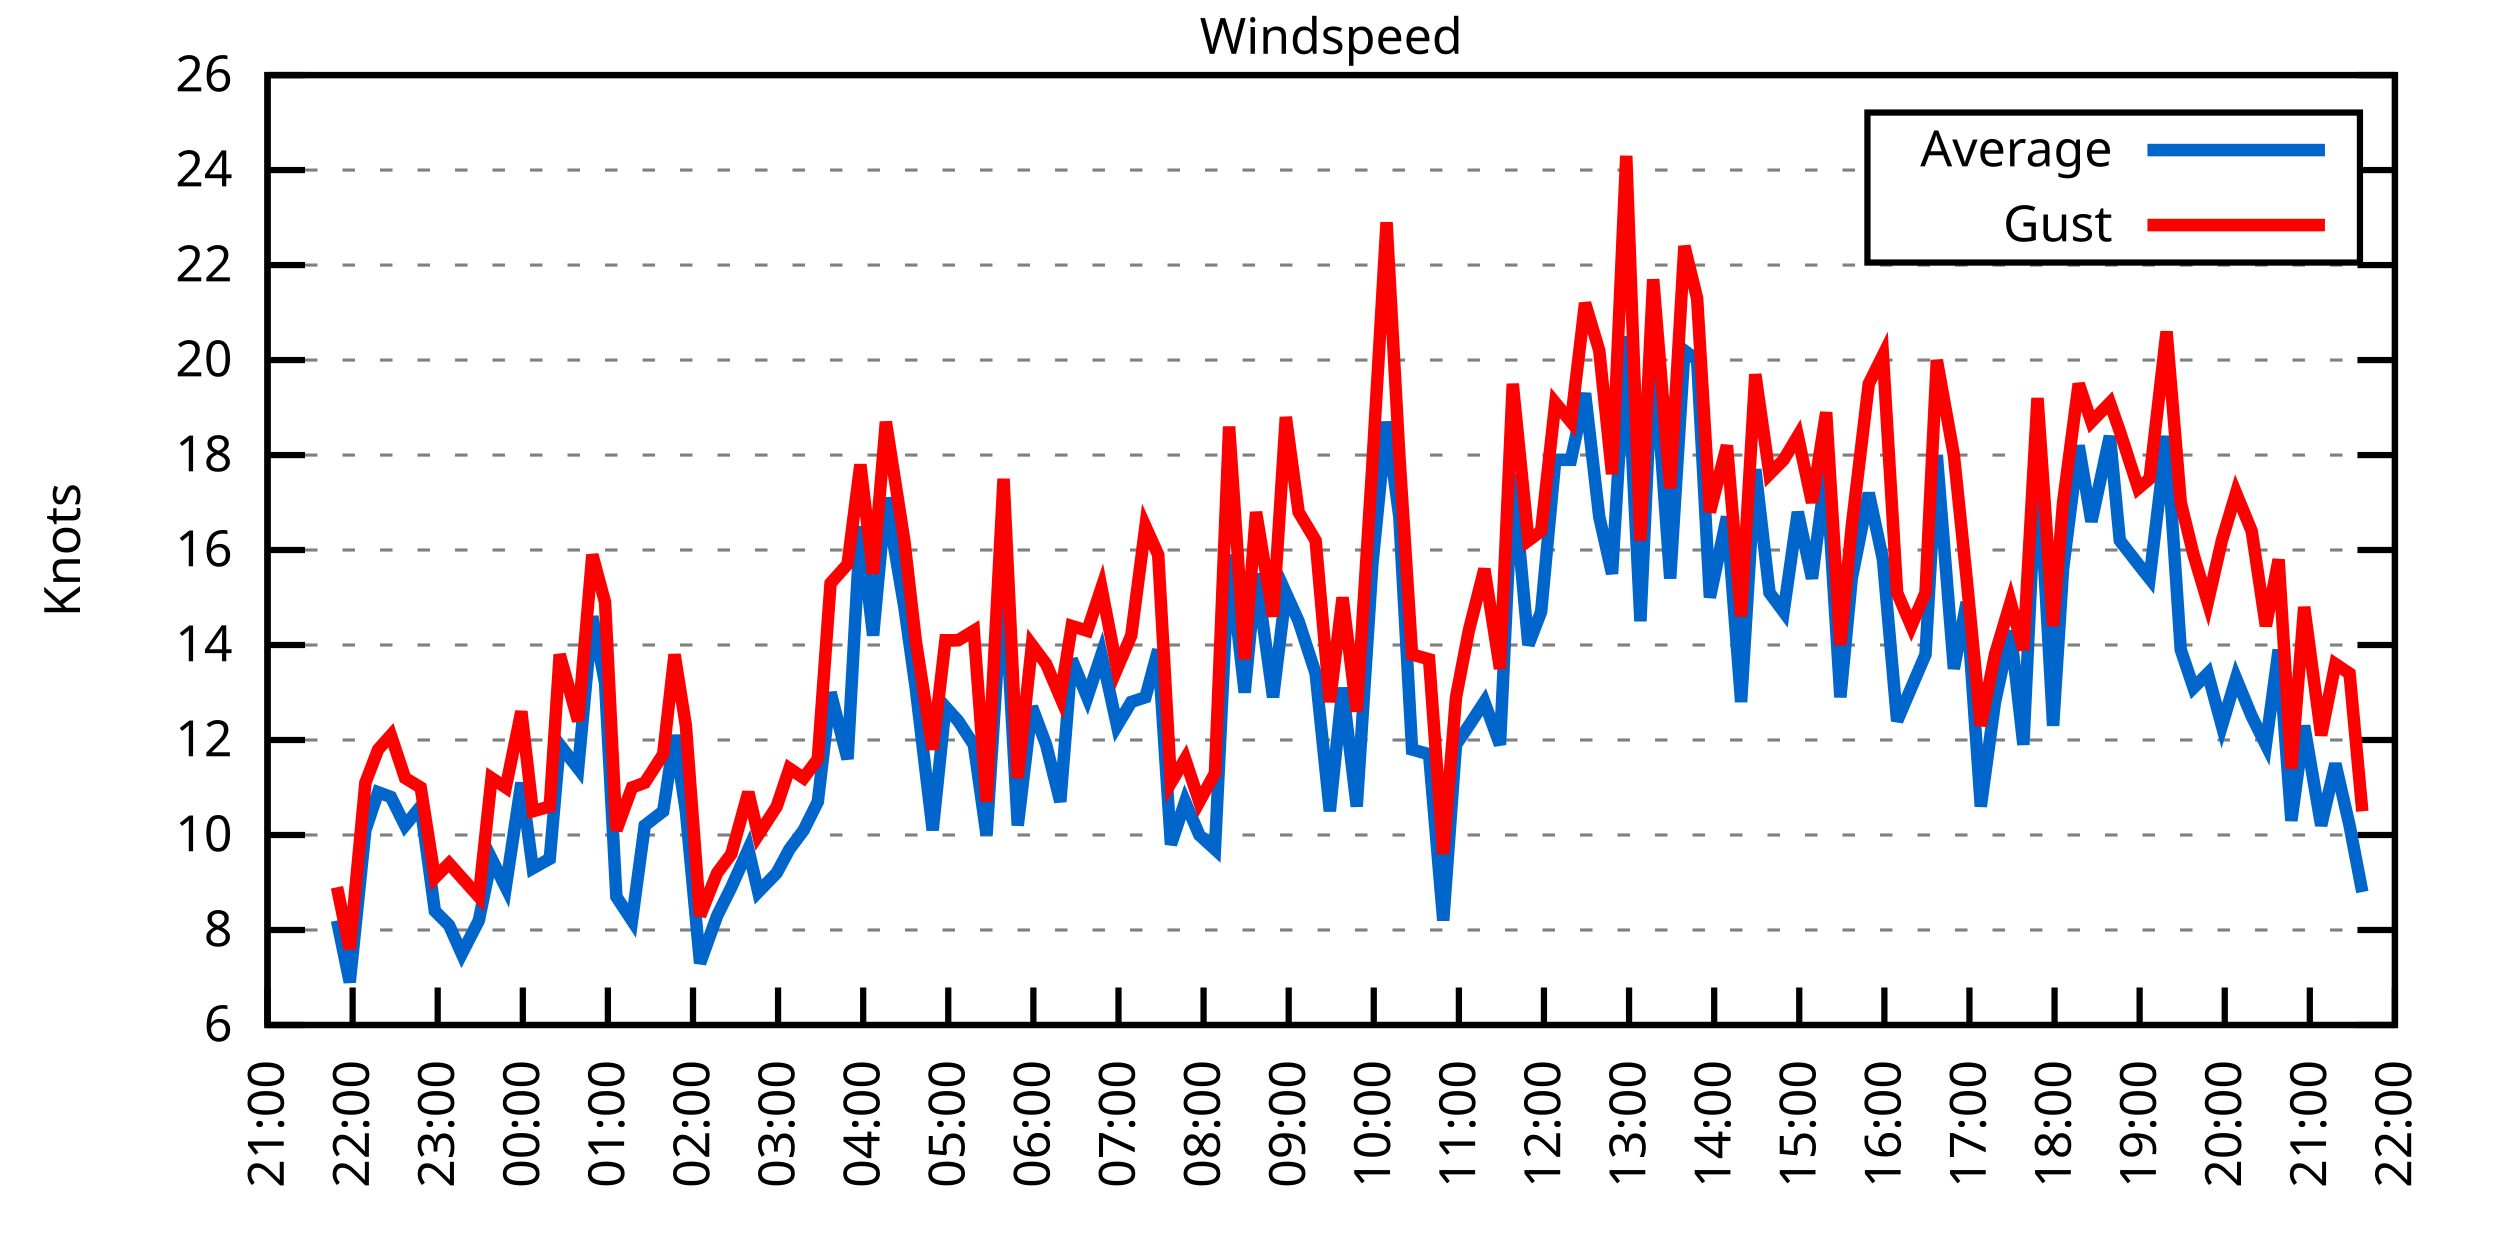
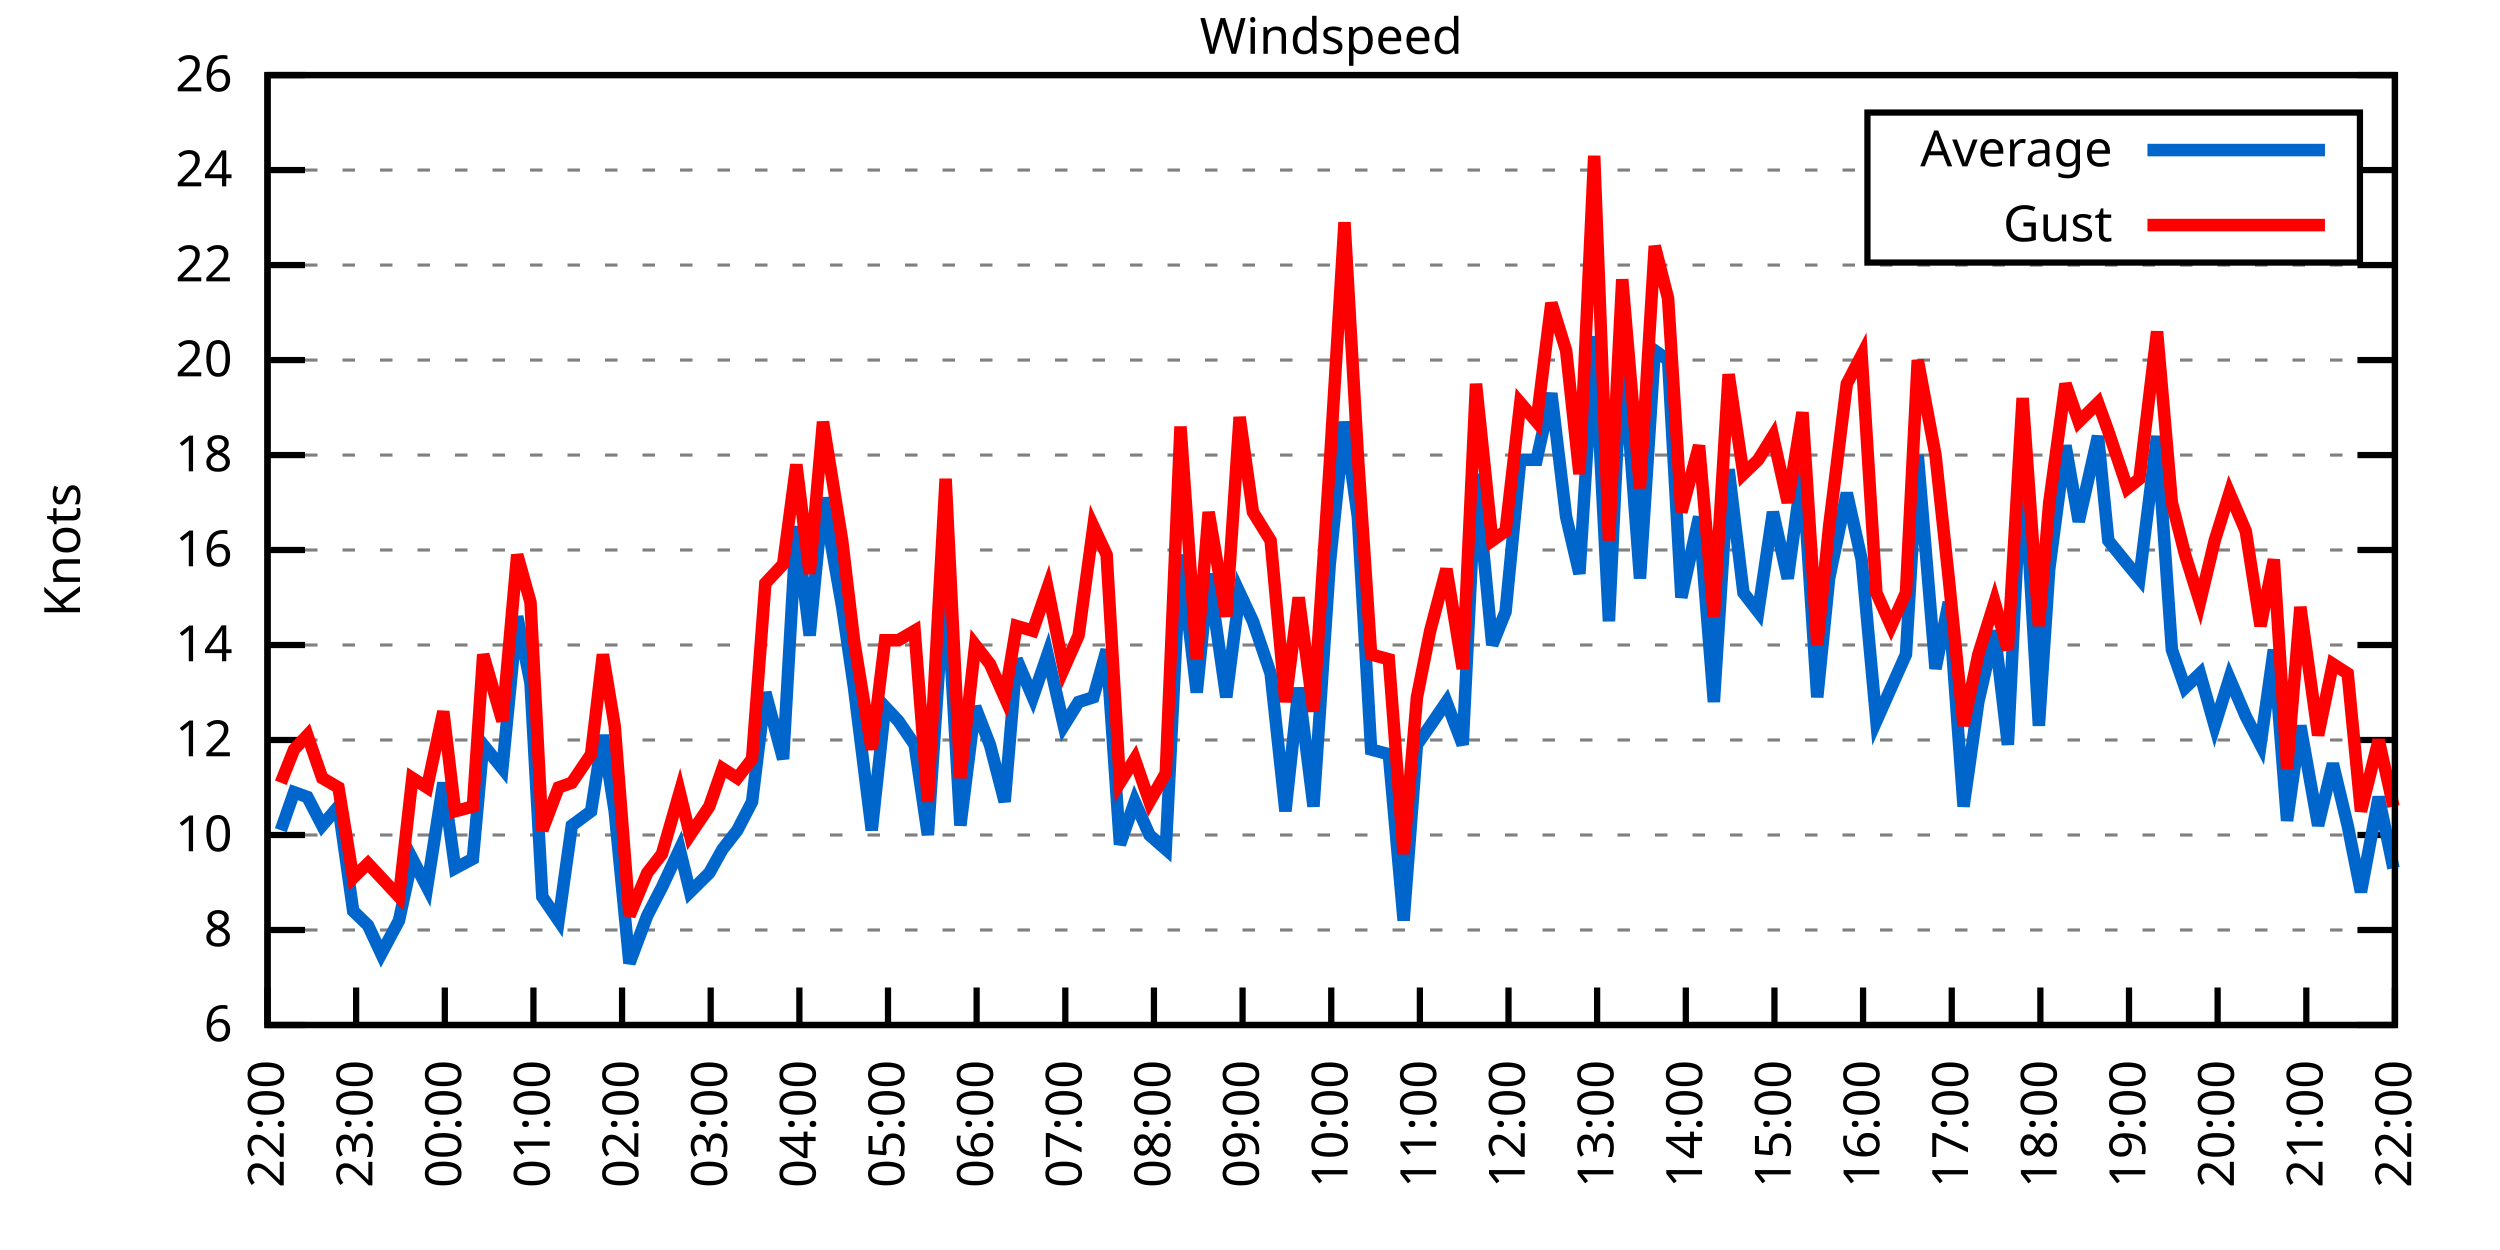
<svg xmlns="http://www.w3.org/2000/svg" xmlns:xlink="http://www.w3.org/1999/xlink" width="400" height="200" viewBox="0 0 400 200">
  <g id="gnuplot_canvas">
    <rect x="0" y="0" width="400" height="200" fill="none" />
    <defs>
      <circle id="gpDot" r="0.5" stroke-width="0.5" stroke="currentColor" />
      <path id="gpPt0" stroke-width="0.333" stroke="currentColor" d="M-1,0 h2 M0,-1 v2" />
      <path id="gpPt1" stroke-width="0.333" stroke="currentColor" d="M-1,-1 L1,1 M1,-1 L-1,1" />
      <path id="gpPt2" stroke-width="0.333" stroke="currentColor" d="M-1,0 L1,0 M0,-1 L0,1 M-1,-1 L1,1 M-1,1 L1,-1" />
      <rect id="gpPt3" stroke-width="0.333" stroke="currentColor" x="-1" y="-1" width="2" height="2" />
      <rect id="gpPt4" stroke-width="0.333" stroke="currentColor" fill="currentColor" x="-1" y="-1" width="2" height="2" />
      <circle id="gpPt5" stroke-width="0.333" stroke="currentColor" cx="0" cy="0" r="1" />
      <use xlink:href="#gpPt5" id="gpPt6" fill="currentColor" stroke="none" />
      <path id="gpPt7" stroke-width="0.333" stroke="currentColor" d="M0,-1.33 L-1.33,0.67 L1.33,0.67 z" />
      <use xlink:href="#gpPt7" id="gpPt8" fill="currentColor" stroke="none" />
      <use xlink:href="#gpPt7" id="gpPt9" stroke="currentColor" transform="rotate(180)" />
      <use xlink:href="#gpPt9" id="gpPt10" fill="currentColor" stroke="none" />
      <use xlink:href="#gpPt3" id="gpPt11" stroke="currentColor" transform="rotate(45)" />
      <use xlink:href="#gpPt11" id="gpPt12" fill="currentColor" stroke="none" />
      <path id="gpPt13" stroke-width="0.333" stroke="currentColor" d="M0,1.330 L1.265,0.411 L0.782,-1.067 L-0.782,-1.076 L-1.265,0.411 z" />
      <use xlink:href="#gpPt13" id="gpPt14" fill="currentColor" stroke="none" />
      <filter id="textbox" filterUnits="objectBoundingBox" x="0" y="0" height="1" width="1">
        <feFlood flood-color="white" flood-opacity="1" result="bgnd" />
        <feComposite in="SourceGraphic" in2="bgnd" operator="atop" />
      </filter>
      <filter id="greybox" filterUnits="objectBoundingBox" x="0" y="0" height="1" width="1">
        <feFlood flood-color="lightgrey" flood-opacity="1" result="grey" />
        <feComposite in="SourceGraphic" in2="grey" operator="atop" />
      </filter>
    </defs>
    <g fill="none" color="white" stroke="currentColor" stroke-width="1.00" stroke-linecap="butt" stroke-linejoin="miter">
</g>
    <g fill="none" color="black" stroke="currentColor" stroke-width="1.00" stroke-linecap="butt" stroke-linejoin="miter">
      <g stroke="none" shape-rendering="crispEdges">
        <polygon fill="rgb(255, 255, 255)" points="42.80,164.00 383.18,164.00 383.18,12.02 42.80,12.02 " />
      </g>
    </g>
    <g fill="none" color="black" stroke="currentColor" stroke-width="1.00" stroke-linecap="butt" stroke-linejoin="miter">
</g>
    <g fill="none" color="black" stroke="black" stroke-width="0.50" stroke-linecap="butt" stroke-linejoin="miter">
</g>
    <g fill="none" color="gray" stroke="currentColor" stroke-width="0.50" stroke-linecap="butt" stroke-linejoin="miter">
      <path stroke="gray" stroke-dasharray="2,4" class="gridline" d="M42.80,164.00 L383.19,164.00  " />
    </g>
    <g fill="none" color="gray" stroke="gray" stroke-width="1.00" stroke-linecap="butt" stroke-linejoin="miter">
</g>
    <g fill="none" color="black" stroke="currentColor" stroke-width="1.00" stroke-linecap="butt" stroke-linejoin="miter">
      <path stroke="black" d="M42.80,164.00 L48.80,164.00 M383.19,164.00 L377.19,164.00  " />
      <g transform="translate(37.20,166.60)" stroke="none" fill="black" font-family="Sans" font-size="8.00" text-anchor="end">
        <text>
          <tspan font-family="Sans"> 6</tspan>
        </text>
      </g>
    </g>
    <g fill="none" color="black" stroke="currentColor" stroke-width="1.00" stroke-linecap="butt" stroke-linejoin="miter">
</g>
    <g fill="none" color="black" stroke="black" stroke-width="0.50" stroke-linecap="butt" stroke-linejoin="miter">
</g>
    <g fill="none" color="gray" stroke="currentColor" stroke-width="0.50" stroke-linecap="butt" stroke-linejoin="miter">
      <path stroke="gray" stroke-dasharray="2,4" class="gridline" d="M42.80,148.80 L383.19,148.80  " />
    </g>
    <g fill="none" color="gray" stroke="gray" stroke-width="1.00" stroke-linecap="butt" stroke-linejoin="miter">
</g>
    <g fill="none" color="black" stroke="currentColor" stroke-width="1.00" stroke-linecap="butt" stroke-linejoin="miter">
      <path stroke="black" d="M42.80,148.80 L48.80,148.80 M383.19,148.80 L377.19,148.80  " />
      <g transform="translate(37.20,151.40)" stroke="none" fill="black" font-family="Sans" font-size="8.00" text-anchor="end">
        <text>
          <tspan font-family="Sans"> 8</tspan>
        </text>
      </g>
    </g>
    <g fill="none" color="black" stroke="currentColor" stroke-width="1.00" stroke-linecap="butt" stroke-linejoin="miter">
</g>
    <g fill="none" color="black" stroke="black" stroke-width="0.50" stroke-linecap="butt" stroke-linejoin="miter">
</g>
    <g fill="none" color="gray" stroke="currentColor" stroke-width="0.50" stroke-linecap="butt" stroke-linejoin="miter">
      <path stroke="gray" stroke-dasharray="2,4" class="gridline" d="M42.80,133.60 L383.19,133.60  " />
    </g>
    <g fill="none" color="gray" stroke="gray" stroke-width="1.00" stroke-linecap="butt" stroke-linejoin="miter">
</g>
    <g fill="none" color="black" stroke="currentColor" stroke-width="1.00" stroke-linecap="butt" stroke-linejoin="miter">
      <path stroke="black" d="M42.80,133.60 L48.80,133.60 M383.19,133.60 L377.19,133.60  " />
      <g transform="translate(37.20,136.20)" stroke="none" fill="black" font-family="Sans" font-size="8.00" text-anchor="end">
        <text>
          <tspan font-family="Sans"> 10</tspan>
        </text>
      </g>
    </g>
    <g fill="none" color="black" stroke="currentColor" stroke-width="1.00" stroke-linecap="butt" stroke-linejoin="miter">
</g>
    <g fill="none" color="black" stroke="black" stroke-width="0.50" stroke-linecap="butt" stroke-linejoin="miter">
</g>
    <g fill="none" color="gray" stroke="currentColor" stroke-width="0.50" stroke-linecap="butt" stroke-linejoin="miter">
      <path stroke="gray" stroke-dasharray="2,4" class="gridline" d="M42.80,118.40 L383.19,118.40  " />
    </g>
    <g fill="none" color="gray" stroke="gray" stroke-width="1.00" stroke-linecap="butt" stroke-linejoin="miter">
</g>
    <g fill="none" color="black" stroke="currentColor" stroke-width="1.00" stroke-linecap="butt" stroke-linejoin="miter">
      <path stroke="black" d="M42.80,118.40 L48.80,118.40 M383.19,118.40 L377.19,118.40  " />
      <g transform="translate(37.20,121.00)" stroke="none" fill="black" font-family="Sans" font-size="8.00" text-anchor="end">
        <text>
          <tspan font-family="Sans"> 12</tspan>
        </text>
      </g>
    </g>
    <g fill="none" color="black" stroke="currentColor" stroke-width="1.00" stroke-linecap="butt" stroke-linejoin="miter">
</g>
    <g fill="none" color="black" stroke="black" stroke-width="0.50" stroke-linecap="butt" stroke-linejoin="miter">
</g>
    <g fill="none" color="gray" stroke="currentColor" stroke-width="0.50" stroke-linecap="butt" stroke-linejoin="miter">
      <path stroke="gray" stroke-dasharray="2,4" class="gridline" d="M42.80,103.20 L383.19,103.20  " />
    </g>
    <g fill="none" color="gray" stroke="gray" stroke-width="1.00" stroke-linecap="butt" stroke-linejoin="miter">
</g>
    <g fill="none" color="black" stroke="currentColor" stroke-width="1.00" stroke-linecap="butt" stroke-linejoin="miter">
      <path stroke="black" d="M42.80,103.20 L48.80,103.20 M383.19,103.20 L377.19,103.20  " />
      <g transform="translate(37.20,105.80)" stroke="none" fill="black" font-family="Sans" font-size="8.00" text-anchor="end">
        <text>
          <tspan font-family="Sans"> 14</tspan>
        </text>
      </g>
    </g>
    <g fill="none" color="black" stroke="currentColor" stroke-width="1.00" stroke-linecap="butt" stroke-linejoin="miter">
</g>
    <g fill="none" color="black" stroke="black" stroke-width="0.50" stroke-linecap="butt" stroke-linejoin="miter">
</g>
    <g fill="none" color="gray" stroke="currentColor" stroke-width="0.50" stroke-linecap="butt" stroke-linejoin="miter">
      <path stroke="gray" stroke-dasharray="2,4" class="gridline" d="M42.80,88.00 L383.19,88.00  " />
    </g>
    <g fill="none" color="gray" stroke="gray" stroke-width="1.00" stroke-linecap="butt" stroke-linejoin="miter">
</g>
    <g fill="none" color="black" stroke="currentColor" stroke-width="1.00" stroke-linecap="butt" stroke-linejoin="miter">
      <path stroke="black" d="M42.80,88.00 L48.80,88.00 M383.19,88.00 L377.19,88.00  " />
      <g transform="translate(37.20,90.60)" stroke="none" fill="black" font-family="Sans" font-size="8.00" text-anchor="end">
        <text>
          <tspan font-family="Sans"> 16</tspan>
        </text>
      </g>
    </g>
    <g fill="none" color="black" stroke="currentColor" stroke-width="1.00" stroke-linecap="butt" stroke-linejoin="miter">
</g>
    <g fill="none" color="black" stroke="black" stroke-width="0.50" stroke-linecap="butt" stroke-linejoin="miter">
</g>
    <g fill="none" color="gray" stroke="currentColor" stroke-width="0.50" stroke-linecap="butt" stroke-linejoin="miter">
      <path stroke="gray" stroke-dasharray="2,4" class="gridline" d="M42.80,72.81 L383.19,72.81  " />
    </g>
    <g fill="none" color="gray" stroke="gray" stroke-width="1.00" stroke-linecap="butt" stroke-linejoin="miter">
</g>
    <g fill="none" color="black" stroke="currentColor" stroke-width="1.00" stroke-linecap="butt" stroke-linejoin="miter">
      <path stroke="black" d="M42.80,72.81 L48.80,72.81 M383.19,72.81 L377.19,72.81  " />
      <g transform="translate(37.20,75.41)" stroke="none" fill="black" font-family="Sans" font-size="8.00" text-anchor="end">
        <text>
          <tspan font-family="Sans"> 18</tspan>
        </text>
      </g>
    </g>
    <g fill="none" color="black" stroke="currentColor" stroke-width="1.00" stroke-linecap="butt" stroke-linejoin="miter">
</g>
    <g fill="none" color="black" stroke="black" stroke-width="0.50" stroke-linecap="butt" stroke-linejoin="miter">
</g>
    <g fill="none" color="gray" stroke="currentColor" stroke-width="0.50" stroke-linecap="butt" stroke-linejoin="miter">
      <path stroke="gray" stroke-dasharray="2,4" class="gridline" d="M42.80,57.61 L383.19,57.61  " />
    </g>
    <g fill="none" color="gray" stroke="gray" stroke-width="1.00" stroke-linecap="butt" stroke-linejoin="miter">
</g>
    <g fill="none" color="black" stroke="currentColor" stroke-width="1.00" stroke-linecap="butt" stroke-linejoin="miter">
      <path stroke="black" d="M42.80,57.61 L48.80,57.61 M383.19,57.61 L377.19,57.61  " />
      <g transform="translate(37.20,60.21)" stroke="none" fill="black" font-family="Sans" font-size="8.00" text-anchor="end">
        <text>
          <tspan font-family="Sans"> 20</tspan>
        </text>
      </g>
    </g>
    <g fill="none" color="black" stroke="currentColor" stroke-width="1.00" stroke-linecap="butt" stroke-linejoin="miter">
</g>
    <g fill="none" color="black" stroke="black" stroke-width="0.50" stroke-linecap="butt" stroke-linejoin="miter">
</g>
    <g fill="none" color="gray" stroke="currentColor" stroke-width="0.50" stroke-linecap="butt" stroke-linejoin="miter">
      <path stroke="gray" stroke-dasharray="2,4" class="gridline" d="M42.80,42.41 L383.19,42.41  " />
    </g>
    <g fill="none" color="gray" stroke="gray" stroke-width="1.00" stroke-linecap="butt" stroke-linejoin="miter">
</g>
    <g fill="none" color="black" stroke="currentColor" stroke-width="1.00" stroke-linecap="butt" stroke-linejoin="miter">
      <path stroke="black" d="M42.80,42.41 L48.80,42.41 M383.19,42.41 L377.19,42.41  " />
      <g transform="translate(37.20,45.01)" stroke="none" fill="black" font-family="Sans" font-size="8.00" text-anchor="end">
        <text>
          <tspan font-family="Sans"> 22</tspan>
        </text>
      </g>
    </g>
    <g fill="none" color="black" stroke="currentColor" stroke-width="1.00" stroke-linecap="butt" stroke-linejoin="miter">
</g>
    <g fill="none" color="black" stroke="black" stroke-width="0.50" stroke-linecap="butt" stroke-linejoin="miter">
</g>
    <g fill="none" color="gray" stroke="currentColor" stroke-width="0.50" stroke-linecap="butt" stroke-linejoin="miter">
      <path stroke="gray" stroke-dasharray="2,4" class="gridline" d="M42.80,27.21 L298.79,27.21 M377.59,27.21 L383.19,27.21  " />
    </g>
    <g fill="none" color="gray" stroke="gray" stroke-width="1.00" stroke-linecap="butt" stroke-linejoin="miter">
</g>
    <g fill="none" color="black" stroke="currentColor" stroke-width="1.00" stroke-linecap="butt" stroke-linejoin="miter">
      <path stroke="black" d="M42.80,27.21 L48.80,27.21 M383.19,27.21 L377.19,27.21  " />
      <g transform="translate(37.20,29.81)" stroke="none" fill="black" font-family="Sans" font-size="8.00" text-anchor="end">
        <text>
          <tspan font-family="Sans"> 24</tspan>
        </text>
      </g>
    </g>
    <g fill="none" color="black" stroke="currentColor" stroke-width="1.00" stroke-linecap="butt" stroke-linejoin="miter">
</g>
    <g fill="none" color="black" stroke="black" stroke-width="0.50" stroke-linecap="butt" stroke-linejoin="miter">
</g>
    <g fill="none" color="gray" stroke="currentColor" stroke-width="0.50" stroke-linecap="butt" stroke-linejoin="miter">
      <path stroke="gray" stroke-dasharray="2,4" class="gridline" d="M42.80,12.01 L383.19,12.01  " />
    </g>
    <g fill="none" color="gray" stroke="gray" stroke-width="1.00" stroke-linecap="butt" stroke-linejoin="miter">
</g>
    <g fill="none" color="black" stroke="currentColor" stroke-width="1.00" stroke-linecap="butt" stroke-linejoin="miter">
      <path stroke="black" d="M42.80,12.01 L48.80,12.01 M383.19,12.01 L377.19,12.01  " />
      <g transform="translate(37.20,14.61)" stroke="none" fill="black" font-family="Sans" font-size="8.00" text-anchor="end">
        <text>
          <tspan font-family="Sans"> 26</tspan>
        </text>
      </g>
    </g>
    <g fill="none" color="black" stroke="currentColor" stroke-width="1.00" stroke-linecap="butt" stroke-linejoin="miter">
      <path stroke="black" d="M42.80,164.00 L42.80,158.00  " />
      <g transform="translate(45.40,169.60) rotate(270.00)" stroke="none" fill="black" font-family="Sans" font-size="8.00" text-anchor="end">
        <text>
-           <tspan font-family="Sans">21:00</tspan>
-         </text>
-       </g>
-     </g>
-     <g fill="none" color="black" stroke="currentColor" stroke-width="1.00" stroke-linecap="butt" stroke-linejoin="miter">
-       <path stroke="black" d="M56.42,164.00 L56.42,158.00  " />
-       <g transform="translate(59.02,169.60) rotate(270.00)" stroke="none" fill="black" font-family="Sans" font-size="8.00" text-anchor="end">
-         <text>
          <tspan font-family="Sans">22:00</tspan>
        </text>
      </g>
    </g>
    <g fill="none" color="black" stroke="currentColor" stroke-width="1.00" stroke-linecap="butt" stroke-linejoin="miter">
-       <path stroke="black" d="M70.03,164.00 L70.03,158.00  " />
-       <g transform="translate(72.63,169.60) rotate(270.00)" stroke="none" fill="black" font-family="Sans" font-size="8.00" text-anchor="end">
+       <path stroke="black" d="M56.98,164.00 L56.98,158.00  " />
+       <g transform="translate(59.58,169.60) rotate(270.00)" stroke="none" fill="black" font-family="Sans" font-size="8.00" text-anchor="end">
        <text>
          <tspan font-family="Sans">23:00</tspan>
        </text>
      </g>
    </g>
    <g fill="none" color="black" stroke="currentColor" stroke-width="1.00" stroke-linecap="butt" stroke-linejoin="miter">
-       <path stroke="black" d="M83.65,164.00 L83.65,158.00  " />
-       <g transform="translate(86.25,169.60) rotate(270.00)" stroke="none" fill="black" font-family="Sans" font-size="8.00" text-anchor="end">
+       <path stroke="black" d="M71.17,164.00 L71.17,158.00  " />
+       <g transform="translate(73.77,169.60) rotate(270.00)" stroke="none" fill="black" font-family="Sans" font-size="8.00" text-anchor="end">
        <text>
          <tspan font-family="Sans">00:00</tspan>
        </text>
      </g>
    </g>
    <g fill="none" color="black" stroke="currentColor" stroke-width="1.00" stroke-linecap="butt" stroke-linejoin="miter">
-       <path stroke="black" d="M97.26,164.00 L97.26,158.00  " />
-       <g transform="translate(99.86,169.60) rotate(270.00)" stroke="none" fill="black" font-family="Sans" font-size="8.00" text-anchor="end">
+       <path stroke="black" d="M85.35,164.00 L85.35,158.00  " />
+       <g transform="translate(87.95,169.60) rotate(270.00)" stroke="none" fill="black" font-family="Sans" font-size="8.00" text-anchor="end">
        <text>
          <tspan font-family="Sans">01:00</tspan>
        </text>
      </g>
    </g>
    <g fill="none" color="black" stroke="currentColor" stroke-width="1.00" stroke-linecap="butt" stroke-linejoin="miter">
-       <path stroke="black" d="M110.88,164.00 L110.88,158.00  " />
-       <g transform="translate(113.48,169.60) rotate(270.00)" stroke="none" fill="black" font-family="Sans" font-size="8.00" text-anchor="end">
+       <path stroke="black" d="M99.53,164.00 L99.53,158.00  " />
+       <g transform="translate(102.13,169.60) rotate(270.00)" stroke="none" fill="black" font-family="Sans" font-size="8.00" text-anchor="end">
        <text>
          <tspan font-family="Sans">02:00</tspan>
        </text>
      </g>
    </g>
    <g fill="none" color="black" stroke="currentColor" stroke-width="1.00" stroke-linecap="butt" stroke-linejoin="miter">
-       <path stroke="black" d="M124.49,164.00 L124.49,158.00  " />
-       <g transform="translate(127.09,169.60) rotate(270.00)" stroke="none" fill="black" font-family="Sans" font-size="8.00" text-anchor="end">
+       <path stroke="black" d="M113.71,164.00 L113.71,158.00  " />
+       <g transform="translate(116.31,169.60) rotate(270.00)" stroke="none" fill="black" font-family="Sans" font-size="8.00" text-anchor="end">
        <text>
          <tspan font-family="Sans">03:00</tspan>
        </text>
      </g>
    </g>
    <g fill="none" color="black" stroke="currentColor" stroke-width="1.00" stroke-linecap="butt" stroke-linejoin="miter">
-       <path stroke="black" d="M138.11,164.00 L138.11,158.00  " />
-       <g transform="translate(140.71,169.60) rotate(270.00)" stroke="none" fill="black" font-family="Sans" font-size="8.00" text-anchor="end">
+       <path stroke="black" d="M127.90,164.00 L127.90,158.00  " />
+       <g transform="translate(130.50,169.60) rotate(270.00)" stroke="none" fill="black" font-family="Sans" font-size="8.00" text-anchor="end">
        <text>
          <tspan font-family="Sans">04:00</tspan>
        </text>
      </g>
    </g>
    <g fill="none" color="black" stroke="currentColor" stroke-width="1.00" stroke-linecap="butt" stroke-linejoin="miter">
-       <path stroke="black" d="M151.72,164.00 L151.72,158.00  " />
-       <g transform="translate(154.32,169.60) rotate(270.00)" stroke="none" fill="black" font-family="Sans" font-size="8.00" text-anchor="end">
+       <path stroke="black" d="M142.08,164.00 L142.08,158.00  " />
+       <g transform="translate(144.68,169.60) rotate(270.00)" stroke="none" fill="black" font-family="Sans" font-size="8.00" text-anchor="end">
        <text>
          <tspan font-family="Sans">05:00</tspan>
        </text>
      </g>
    </g>
    <g fill="none" color="black" stroke="currentColor" stroke-width="1.00" stroke-linecap="butt" stroke-linejoin="miter">
-       <path stroke="black" d="M165.34,164.00 L165.34,158.00  " />
-       <g transform="translate(167.94,169.60) rotate(270.00)" stroke="none" fill="black" font-family="Sans" font-size="8.00" text-anchor="end">
+       <path stroke="black" d="M156.26,164.00 L156.26,158.00  " />
+       <g transform="translate(158.86,169.60) rotate(270.00)" stroke="none" fill="black" font-family="Sans" font-size="8.00" text-anchor="end">
        <text>
          <tspan font-family="Sans">06:00</tspan>
        </text>
      </g>
    </g>
    <g fill="none" color="black" stroke="currentColor" stroke-width="1.00" stroke-linecap="butt" stroke-linejoin="miter">
-       <path stroke="black" d="M178.96,164.00 L178.96,158.00  " />
-       <g transform="translate(181.56,169.60) rotate(270.00)" stroke="none" fill="black" font-family="Sans" font-size="8.00" text-anchor="end">
+       <path stroke="black" d="M170.45,164.00 L170.45,158.00  " />
+       <g transform="translate(173.05,169.60) rotate(270.00)" stroke="none" fill="black" font-family="Sans" font-size="8.00" text-anchor="end">
        <text>
          <tspan font-family="Sans">07:00</tspan>
        </text>
      </g>
    </g>
    <g fill="none" color="black" stroke="currentColor" stroke-width="1.00" stroke-linecap="butt" stroke-linejoin="miter">
-       <path stroke="black" d="M192.57,164.00 L192.57,158.00  " />
-       <g transform="translate(195.17,169.60) rotate(270.00)" stroke="none" fill="black" font-family="Sans" font-size="8.00" text-anchor="end">
+       <path stroke="black" d="M184.63,164.00 L184.63,158.00  " />
+       <g transform="translate(187.23,169.60) rotate(270.00)" stroke="none" fill="black" font-family="Sans" font-size="8.00" text-anchor="end">
        <text>
          <tspan font-family="Sans">08:00</tspan>
        </text>
      </g>
    </g>
    <g fill="none" color="black" stroke="currentColor" stroke-width="1.00" stroke-linecap="butt" stroke-linejoin="miter">
-       <path stroke="black" d="M206.19,164.00 L206.19,158.00  " />
-       <g transform="translate(208.79,169.60) rotate(270.00)" stroke="none" fill="black" font-family="Sans" font-size="8.00" text-anchor="end">
+       <path stroke="black" d="M198.81,164.00 L198.81,158.00  " />
+       <g transform="translate(201.41,169.60) rotate(270.00)" stroke="none" fill="black" font-family="Sans" font-size="8.00" text-anchor="end">
        <text>
          <tspan font-family="Sans">09:00</tspan>
        </text>
      </g>
    </g>
    <g fill="none" color="black" stroke="currentColor" stroke-width="1.00" stroke-linecap="butt" stroke-linejoin="miter">
-       <path stroke="black" d="M219.80,164.00 L219.80,158.00  " />
-       <g transform="translate(222.40,169.60) rotate(270.00)" stroke="none" fill="black" font-family="Sans" font-size="8.00" text-anchor="end">
+       <path stroke="black" d="M213.00,164.00 L213.00,158.00  " />
+       <g transform="translate(215.60,169.60) rotate(270.00)" stroke="none" fill="black" font-family="Sans" font-size="8.00" text-anchor="end">
        <text>
          <tspan font-family="Sans">10:00</tspan>
        </text>
      </g>
    </g>
    <g fill="none" color="black" stroke="currentColor" stroke-width="1.00" stroke-linecap="butt" stroke-linejoin="miter">
-       <path stroke="black" d="M233.42,164.00 L233.42,158.00  " />
-       <g transform="translate(236.02,169.60) rotate(270.00)" stroke="none" fill="black" font-family="Sans" font-size="8.00" text-anchor="end">
+       <path stroke="black" d="M227.18,164.00 L227.18,158.00  " />
+       <g transform="translate(229.78,169.60) rotate(270.00)" stroke="none" fill="black" font-family="Sans" font-size="8.00" text-anchor="end">
        <text>
          <tspan font-family="Sans">11:00</tspan>
        </text>
      </g>
    </g>
    <g fill="none" color="black" stroke="currentColor" stroke-width="1.00" stroke-linecap="butt" stroke-linejoin="miter">
-       <path stroke="black" d="M247.03,164.00 L247.03,158.00  " />
-       <g transform="translate(249.63,169.60) rotate(270.00)" stroke="none" fill="black" font-family="Sans" font-size="8.00" text-anchor="end">
+       <path stroke="black" d="M241.36,164.00 L241.36,158.00  " />
+       <g transform="translate(243.96,169.60) rotate(270.00)" stroke="none" fill="black" font-family="Sans" font-size="8.00" text-anchor="end">
        <text>
          <tspan font-family="Sans">12:00</tspan>
        </text>
      </g>
    </g>
    <g fill="none" color="black" stroke="currentColor" stroke-width="1.00" stroke-linecap="butt" stroke-linejoin="miter">
-       <path stroke="black" d="M260.65,164.00 L260.65,158.00  " />
-       <g transform="translate(263.25,169.60) rotate(270.00)" stroke="none" fill="black" font-family="Sans" font-size="8.00" text-anchor="end">
+       <path stroke="black" d="M255.54,164.00 L255.54,158.00  " />
+       <g transform="translate(258.14,169.60) rotate(270.00)" stroke="none" fill="black" font-family="Sans" font-size="8.00" text-anchor="end">
        <text>
          <tspan font-family="Sans">13:00</tspan>
        </text>
      </g>
    </g>
    <g fill="none" color="black" stroke="currentColor" stroke-width="1.00" stroke-linecap="butt" stroke-linejoin="miter">
-       <path stroke="black" d="M274.27,164.00 L274.27,158.00  " />
-       <g transform="translate(276.87,169.60) rotate(270.00)" stroke="none" fill="black" font-family="Sans" font-size="8.00" text-anchor="end">
+       <path stroke="black" d="M269.73,164.00 L269.73,158.00  " />
+       <g transform="translate(272.33,169.60) rotate(270.00)" stroke="none" fill="black" font-family="Sans" font-size="8.00" text-anchor="end">
        <text>
          <tspan font-family="Sans">14:00</tspan>
        </text>
      </g>
    </g>
    <g fill="none" color="black" stroke="currentColor" stroke-width="1.00" stroke-linecap="butt" stroke-linejoin="miter">
-       <path stroke="black" d="M287.88,164.00 L287.88,158.00  " />
-       <g transform="translate(290.48,169.60) rotate(270.00)" stroke="none" fill="black" font-family="Sans" font-size="8.00" text-anchor="end">
+       <path stroke="black" d="M283.91,164.00 L283.91,158.00  " />
+       <g transform="translate(286.51,169.60) rotate(270.00)" stroke="none" fill="black" font-family="Sans" font-size="8.00" text-anchor="end">
        <text>
          <tspan font-family="Sans">15:00</tspan>
        </text>
      </g>
    </g>
    <g fill="none" color="black" stroke="currentColor" stroke-width="1.00" stroke-linecap="butt" stroke-linejoin="miter">
-       <path stroke="black" d="M301.50,164.00 L301.50,158.00  " />
-       <g transform="translate(304.10,169.60) rotate(270.00)" stroke="none" fill="black" font-family="Sans" font-size="8.00" text-anchor="end">
+       <path stroke="black" d="M298.09,164.00 L298.09,158.00  " />
+       <g transform="translate(300.69,169.60) rotate(270.00)" stroke="none" fill="black" font-family="Sans" font-size="8.00" text-anchor="end">
        <text>
          <tspan font-family="Sans">16:00</tspan>
        </text>
      </g>
    </g>
    <g fill="none" color="black" stroke="currentColor" stroke-width="1.00" stroke-linecap="butt" stroke-linejoin="miter">
-       <path stroke="black" d="M315.11,164.00 L315.11,158.00  " />
-       <g transform="translate(317.71,169.60) rotate(270.00)" stroke="none" fill="black" font-family="Sans" font-size="8.00" text-anchor="end">
+       <path stroke="black" d="M312.28,164.00 L312.28,158.00  " />
+       <g transform="translate(314.88,169.60) rotate(270.00)" stroke="none" fill="black" font-family="Sans" font-size="8.00" text-anchor="end">
        <text>
          <tspan font-family="Sans">17:00</tspan>
        </text>
      </g>
    </g>
    <g fill="none" color="black" stroke="currentColor" stroke-width="1.00" stroke-linecap="butt" stroke-linejoin="miter">
-       <path stroke="black" d="M328.73,164.00 L328.73,158.00  " />
-       <g transform="translate(331.33,169.60) rotate(270.00)" stroke="none" fill="black" font-family="Sans" font-size="8.00" text-anchor="end">
+       <path stroke="black" d="M326.46,164.00 L326.46,158.00  " />
+       <g transform="translate(329.06,169.60) rotate(270.00)" stroke="none" fill="black" font-family="Sans" font-size="8.00" text-anchor="end">
        <text>
          <tspan font-family="Sans">18:00</tspan>
        </text>
      </g>
    </g>
    <g fill="none" color="black" stroke="currentColor" stroke-width="1.00" stroke-linecap="butt" stroke-linejoin="miter">
-       <path stroke="black" d="M342.34,164.00 L342.34,158.00  " />
-       <g transform="translate(344.94,169.60) rotate(270.00)" stroke="none" fill="black" font-family="Sans" font-size="8.00" text-anchor="end">
+       <path stroke="black" d="M340.64,164.00 L340.64,158.00  " />
+       <g transform="translate(343.24,169.60) rotate(270.00)" stroke="none" fill="black" font-family="Sans" font-size="8.00" text-anchor="end">
        <text>
          <tspan font-family="Sans">19:00</tspan>
        </text>
      </g>
    </g>
    <g fill="none" color="black" stroke="currentColor" stroke-width="1.00" stroke-linecap="butt" stroke-linejoin="miter">
-       <path stroke="black" d="M355.96,164.00 L355.96,158.00  " />
-       <g transform="translate(358.56,169.60) rotate(270.00)" stroke="none" fill="black" font-family="Sans" font-size="8.00" text-anchor="end">
+       <path stroke="black" d="M354.82,164.00 L354.82,158.00  " />
+       <g transform="translate(357.42,169.60) rotate(270.00)" stroke="none" fill="black" font-family="Sans" font-size="8.00" text-anchor="end">
        <text>
          <tspan font-family="Sans">20:00</tspan>
        </text>
      </g>
    </g>
    <g fill="none" color="black" stroke="currentColor" stroke-width="1.00" stroke-linecap="butt" stroke-linejoin="miter">
-       <path stroke="black" d="M369.57,164.00 L369.57,158.00  " />
-       <g transform="translate(372.17,169.60) rotate(270.00)" stroke="none" fill="black" font-family="Sans" font-size="8.00" text-anchor="end">
+       <path stroke="black" d="M369.01,164.00 L369.01,158.00  " />
+       <g transform="translate(371.61,169.60) rotate(270.00)" stroke="none" fill="black" font-family="Sans" font-size="8.00" text-anchor="end">
        <text>
          <tspan font-family="Sans">21:00</tspan>
        </text>
      </g>
    </g>
    <g fill="none" color="black" stroke="currentColor" stroke-width="1.00" stroke-linecap="butt" stroke-linejoin="miter">
      <path stroke="black" d="M383.19,164.00 L383.19,158.00  " />
      <g transform="translate(385.79,169.60) rotate(270.00)" stroke="none" fill="black" font-family="Sans" font-size="8.00" text-anchor="end">
        <text>
          <tspan font-family="Sans">22:00</tspan>
        </text>
      </g>
    </g>
    <g fill="none" color="black" stroke="currentColor" stroke-width="1.00" stroke-linecap="butt" stroke-linejoin="miter">
</g>
    <g fill="none" color="black" stroke="currentColor" stroke-width="1.00" stroke-linecap="butt" stroke-linejoin="miter">
      <path stroke="black" d="M42.80,12.01 L42.80,164.00 L383.19,164.00 L383.19,12.01 L42.80,12.01 Z  " />
    </g>
    <g fill="none" color="black" stroke="currentColor" stroke-width="1.00" stroke-linecap="butt" stroke-linejoin="miter">
</g>
    <g fill="none" color="black" stroke="currentColor" stroke-width="1.00" stroke-linecap="butt" stroke-linejoin="miter">
      <path stroke="black" d="M298.79,42.01 L298.79,18.01 L377.59,18.01 L377.59,42.01 L298.79,42.01 Z  " />
    </g>
    <g id="Windspeed_plot_1">
      <g fill="none" color="white" stroke="black" stroke-width="2.00" stroke-linecap="butt" stroke-linejoin="miter">
</g>
      <g fill="none" color="black" stroke="currentColor" stroke-width="2.00" stroke-linecap="butt" stroke-linejoin="miter">
        <g transform="translate(337.99,26.61)" stroke="none" fill="black" font-family="Sans" font-size="8.00" text-anchor="end">
          <text>
            <tspan font-family="Sans">Average</tspan>
          </text>
        </g>
      </g>
      <g fill="none" color="black" stroke="currentColor" stroke-width="2.00" stroke-linecap="butt" stroke-linejoin="miter">
-         <path stroke="rgb(  0, 102, 204)" d="M343.59,24.01 L371.99,24.01 M53.92,147.28 L55.96,157.16 L58.46,132.84 L60.50,126.76 L62.54,127.52 L64.81,132.08   L67.31,129.04 L69.58,145.76 L71.85,148.04 L73.89,152.60 L76.61,147.28 L78.65,137.40 L80.92,141.96 L83.42,125.24   L85.24,138.92 L87.96,137.40 L89.55,119.16 L92.50,122.96 L94.77,98.64 L96.81,109.28 L98.62,143.48 L101.12,147.28   L103.16,132.08 L106.11,129.80 L107.93,117.64 L109.74,129.80 L112.01,154.12 L114.74,146.52 L117.01,141.96 L119.73,135.88   L121.32,142.72 L124.27,139.68 L126.31,135.88 L128.58,132.84 L130.85,128.28 L132.89,110.80 L135.61,121.44 L137.66,84.21   L139.70,101.68 L141.74,79.65 L144.69,97.12 L146.51,110.04 L149.23,132.84 L151.27,113.08 L153.31,115.36 L155.81,119.16   L157.85,133.60 L160.57,91.04 L162.84,132.08 L165.11,113.08 L167.38,119.16 L169.65,128.28 L171.47,105.48 L173.96,111.56   L176.23,104.72 L178.73,116.12 L181.00,112.32 L183.27,111.56 L185.31,103.96 L187.35,135.12 L189.62,128.28 L191.89,133.60   L194.39,135.88 L196.66,88.76 L199.15,110.80 L200.97,91.80 L203.69,111.56 L205.73,94.84 L207.78,99.40 L210.50,107.76   L212.77,129.80 L214.81,110.04 L217.08,129.04 L219.58,90.28 L221.85,67.49 L223.89,82.69 L225.93,119.92 L228.65,120.68   L230.92,147.28 L232.96,119.16 L235.01,116.12 L237.50,112.32 L240.00,119.16 L242.04,75.85 L244.54,103.20 L246.58,97.88   L248.85,73.57 L251.35,73.57 L253.61,62.93 L255.88,82.69 L257.93,91.80 L260.20,53.81 L262.47,99.40 L264.51,54.57   L267.23,92.56 L269.50,56.09 L271.54,57.61 L273.58,95.60 L276.31,82.69 L278.58,112.32 L280.85,75.09 L283.12,94.84   L285.38,97.88 L287.65,81.93 L289.92,92.56 L292.19,75.09 L294.46,111.56 L296.28,92.56 L299.00,78.89 L301.27,89.52   L303.54,115.36 L305.81,110.04 L308.08,104.72 L309.89,72.81 L312.62,107.00 L314.66,96.36 L316.93,129.04 L319.20,112.32   L321.69,100.92 L323.74,119.16 L326.00,71.29 L328.50,116.12 L330.09,91.04 L332.59,71.29 L334.63,83.45 L337.58,69.77   L339.17,86.49 L342.12,90.28 L343.93,92.56 L346.65,69.77 L348.92,103.96 L350.97,110.04 L353.24,107.76 L355.50,116.12   L357.77,108.52 L360.27,114.60 L362.54,119.16 L364.58,103.96 L366.62,131.32 L368.67,116.12 L371.39,132.08 L373.66,122.20   L375.93,132.08 L377.97,142.72  " />
+         <path stroke="rgb(  0, 102, 204)" d="M343.59,24.01 L371.99,24.01 M44.93,132.84 L47.05,126.76 L49.18,127.52 L51.55,132.08 L54.15,129.04 L56.51,145.76   L58.87,148.04 L61.00,152.60 L63.84,147.28 L65.97,137.40 L68.33,141.96 L70.93,125.24 L72.82,138.92 L75.66,137.40   L77.31,119.16 L80.38,122.96 L82.75,98.64 L84.88,109.28 L86.77,143.48 L89.37,147.28 L91.49,132.08 L94.57,129.80   L96.46,117.64 L98.35,129.80 L100.71,154.12 L103.55,146.52 L105.91,141.96 L108.75,135.88 L110.41,142.72 L113.48,139.68   L115.61,135.88 L117.97,132.84 L120.33,128.28 L122.46,110.80 L125.30,121.44 L127.42,84.21 L129.55,101.68 L131.68,79.65   L134.75,97.12 L136.64,110.04 L139.48,132.84 L141.61,113.08 L143.74,115.36 L146.34,119.16 L148.46,133.60 L151.30,91.04   L153.66,132.08 L156.03,113.08 L158.39,119.16 L160.75,128.28 L162.65,105.48 L165.25,111.56 L167.61,104.72 L170.21,116.12   L172.57,112.32 L174.94,111.56 L177.06,103.96 L179.19,135.12 L181.56,128.28 L183.92,133.60 L186.52,135.88 L188.88,88.76   L191.48,110.80 L193.38,91.80 L196.21,111.56 L198.34,94.84 L200.47,99.40 L203.30,107.76 L205.67,129.80 L207.79,110.04   L210.16,129.04 L212.76,90.28 L215.12,67.49 L217.25,82.69 L219.38,119.92 L222.21,120.68 L224.58,147.28 L226.71,119.16   L228.83,116.12 L231.43,112.32 L234.03,119.16 L236.16,75.85 L238.76,103.20 L240.89,97.88 L243.25,73.57 L245.85,73.57   L248.22,62.93 L250.58,82.69 L252.71,91.80 L255.07,53.81 L257.43,99.40 L259.56,54.57 L262.40,92.56 L264.76,56.09   L266.89,57.61 L269.02,95.60 L271.85,82.69 L274.22,112.32 L276.58,75.09 L278.95,94.84 L281.31,97.88 L283.67,81.93   L286.04,92.56 L288.40,75.09 L290.76,111.56 L292.66,92.56 L295.49,78.89 L297.86,89.52 L300.22,115.36 L302.58,110.04   L304.95,104.72 L306.84,72.81 L309.68,107.00 L311.80,96.36 L314.17,129.04 L316.53,112.32 L319.13,100.92 L321.26,119.16   L323.62,71.29 L326.22,116.12 L327.88,91.04 L330.48,71.29 L332.60,83.45 L335.68,69.77 L337.33,86.49 L340.40,90.28   L342.30,92.56 L345.13,69.77 L347.50,103.96 L349.62,110.04 L351.99,107.76 L354.35,116.12 L356.72,108.52 L359.32,114.60   L361.68,119.16 L363.81,103.96 L365.93,131.32 L368.06,116.12 L370.90,132.08 L373.26,122.20 L375.63,132.08 L377.75,142.72   L380.59,127.52 L382.95,138.92  " />
      </g>
    </g>
    <g id="Windspeed_plot_2">
      <g fill="none" color="black" stroke="currentColor" stroke-width="2.00" stroke-linecap="butt" stroke-linejoin="miter">
        <g transform="translate(337.99,38.61)" stroke="none" fill="black" font-family="Sans" font-size="8.00" text-anchor="end">
          <text>
            <tspan font-family="Sans">Gust</tspan>
          </text>
        </g>
      </g>
      <g fill="none" color="black" stroke="currentColor" stroke-width="2.00" stroke-linecap="butt" stroke-linejoin="miter">
-         <path stroke="rgb(255,   0,   0)" d="M343.59,36.01 L371.99,36.01 M53.92,141.96 L55.96,151.84 L58.46,125.24 L60.50,119.92 L62.54,117.64 L64.81,124.48   L67.31,126.00 L69.58,140.44 L71.85,138.16 L73.89,140.44 L76.61,143.48 L78.65,124.48 L80.92,126.00 L83.42,113.84   L85.24,129.80 L87.96,129.04 L89.55,104.72 L92.50,115.36 L94.77,88.76 L96.81,96.36 L98.62,132.84 L101.12,126.00   L103.16,125.24 L106.11,120.68 L107.93,104.72 L109.74,116.12 L112.01,146.52 L114.74,139.68 L117.01,136.64 L119.73,126.76   L121.32,133.60 L124.27,129.04 L126.31,122.96 L128.58,124.48 L130.85,121.44 L132.89,93.32 L135.61,90.28 L137.66,74.33   L139.70,91.80 L141.74,67.49 L144.69,86.49 L146.51,102.44 L149.23,119.92 L151.27,102.44 L153.31,102.44 L155.81,100.92   L157.85,128.28 L160.57,76.61 L162.84,124.48 L165.11,103.20 L167.38,106.24 L169.65,111.56 L171.47,100.16 L173.96,100.92   L176.23,94.08 L178.73,107.00 L181.00,101.68 L183.27,84.21 L185.31,88.76 L187.35,125.24 L189.62,121.44 L191.89,128.28   L194.39,123.72 L196.66,68.25 L199.15,105.48 L200.97,81.93 L203.69,98.64 L205.73,66.73 L207.78,81.93 L210.50,86.49   L212.77,112.32 L214.81,95.60 L217.08,113.84 L219.58,74.33 L221.85,35.57 L223.89,72.81 L225.93,104.72 L228.65,105.48   L230.92,136.64 L232.96,111.56 L235.01,100.92 L237.50,91.04 L240.00,107.00 L242.04,61.41 L244.54,86.49 L246.58,84.97   L248.85,64.45 L251.35,67.49 L253.61,48.49 L255.88,56.09 L257.93,75.85 L260.20,24.93 L262.47,86.49 L264.51,44.69   L267.23,78.13 L269.50,39.37 L271.54,47.73 L273.58,81.93 L276.31,71.29 L278.58,98.64 L280.85,59.89 L283.12,75.85   L285.38,73.57 L287.65,69.77 L289.92,80.41 L292.19,65.97 L294.46,103.20 L296.28,84.21 L299.00,61.41 L301.27,56.85   L303.54,94.84 L305.81,100.16 L308.08,94.84 L309.89,57.61 L312.62,72.81 L314.66,92.56 L316.93,116.12 L319.20,104.72   L321.69,96.36 L323.74,103.96 L326.00,63.69 L328.50,100.16 L330.09,80.41 L332.59,61.41 L334.63,67.49 L337.58,64.45   L339.17,69.01 L342.12,78.13 L343.93,76.61 L346.65,53.05 L348.92,80.41 L350.97,88.76 L353.24,96.36 L355.50,86.49   L357.77,78.89 L360.27,84.97 L362.54,100.16 L364.58,89.52 L366.62,122.96 L368.67,97.12 L371.39,117.64 L373.66,106.24   L375.93,107.76 L377.97,129.80  " />
+         <path stroke="rgb(255,   0,   0)" d="M343.59,36.01 L371.99,36.01 M44.93,125.24 L47.05,119.92 L49.18,117.64 L51.55,124.48 L54.15,126.00 L56.51,140.44   L58.87,138.16 L61.00,140.44 L63.84,143.48 L65.97,124.48 L68.33,126.00 L70.93,113.84 L72.82,129.80 L75.66,129.04   L77.31,104.72 L80.38,115.36 L82.75,88.76 L84.88,96.36 L86.77,132.84 L89.37,126.00 L91.49,125.24 L94.57,120.68   L96.46,104.72 L98.35,116.12 L100.71,146.52 L103.55,139.68 L105.91,136.64 L108.75,126.76 L110.41,133.60 L113.48,129.04   L115.61,122.96 L117.97,124.48 L120.33,121.44 L122.46,93.32 L125.30,90.28 L127.42,74.33 L129.55,91.80 L131.68,67.49   L134.75,86.49 L136.64,102.44 L139.48,119.92 L141.61,102.44 L143.74,102.44 L146.34,100.92 L148.46,128.28 L151.30,76.61   L153.66,124.48 L156.03,103.20 L158.39,106.24 L160.75,111.56 L162.65,100.16 L165.25,100.92 L167.61,94.08 L170.21,107.00   L172.57,101.68 L174.94,84.21 L177.06,88.76 L179.19,125.24 L181.56,121.44 L183.92,128.28 L186.52,123.72 L188.88,68.25   L191.48,105.48 L193.38,81.93 L196.21,98.64 L198.34,66.73 L200.47,81.93 L203.30,86.49 L205.67,112.32 L207.79,95.60   L210.16,113.84 L212.76,74.33 L215.12,35.57 L217.25,72.81 L219.38,104.72 L222.21,105.48 L224.58,136.64 L226.71,111.56   L228.83,100.92 L231.43,91.04 L234.03,107.00 L236.16,61.41 L238.76,86.49 L240.89,84.97 L243.25,64.45 L245.85,67.49   L248.22,48.49 L250.58,56.09 L252.71,75.85 L255.07,24.93 L257.43,86.49 L259.56,44.69 L262.40,78.13 L264.76,39.37   L266.89,47.73 L269.02,81.93 L271.85,71.29 L274.22,98.64 L276.58,59.89 L278.95,75.85 L281.31,73.57 L283.67,69.77   L286.04,80.41 L288.40,65.97 L290.76,103.20 L292.66,84.21 L295.49,61.41 L297.86,56.85 L300.22,94.84 L302.58,100.16   L304.95,94.84 L306.84,57.61 L309.68,72.81 L311.80,92.56 L314.17,116.12 L316.53,104.72 L319.13,96.36 L321.26,103.96   L323.62,63.69 L326.22,100.16 L327.88,80.41 L330.48,61.41 L332.60,67.49 L335.68,64.45 L337.33,69.01 L340.40,78.13   L342.30,76.61 L345.13,53.05 L347.50,80.41 L349.62,88.76 L351.99,96.36 L354.35,86.49 L356.72,78.89 L359.32,84.97   L361.68,100.16 L363.81,89.52 L365.93,122.96 L368.06,97.12 L370.90,117.64 L373.26,106.24 L375.63,107.76 L377.75,129.80   L380.59,118.40 L382.95,129.04  " />
      </g>
    </g>
    <g fill="none" color="black" stroke="currentColor" stroke-width="2.00" stroke-linecap="butt" stroke-linejoin="miter">
</g>
    <g fill="none" color="black" stroke="black" stroke-width="1.00" stroke-linecap="butt" stroke-linejoin="miter">
</g>
    <g fill="none" color="black" stroke="currentColor" stroke-width="1.00" stroke-linecap="butt" stroke-linejoin="miter">
      <path stroke="black" d="M42.80,12.01 L42.80,164.00 L383.19,164.00 L383.19,12.01 L42.80,12.01 Z  " />
      <g transform="translate(12.80,88.01) rotate(270.00)" stroke="none" fill="black" font-family="Sans" font-size="8.00" text-anchor="middle">
        <text>
          <tspan font-family="Sans">Knots</tspan>
        </text>
      </g>
    </g>
    <g fill="none" color="black" stroke="currentColor" stroke-width="1.00" stroke-linecap="butt" stroke-linejoin="miter">
</g>
    <g fill="none" color="black" stroke="currentColor" stroke-width="1.00" stroke-linecap="butt" stroke-linejoin="miter">
      <g transform="translate(212.99,8.61)" stroke="none" fill="black" font-family="Sans" font-size="8.00" text-anchor="middle">
        <text>
          <tspan font-family="Sans">Windspeed</tspan>
        </text>
      </g>
    </g>
    <g fill="none" color="black" stroke="currentColor" stroke-width="1.00" stroke-linecap="butt" stroke-linejoin="miter">
</g>
  </g>
</svg>
